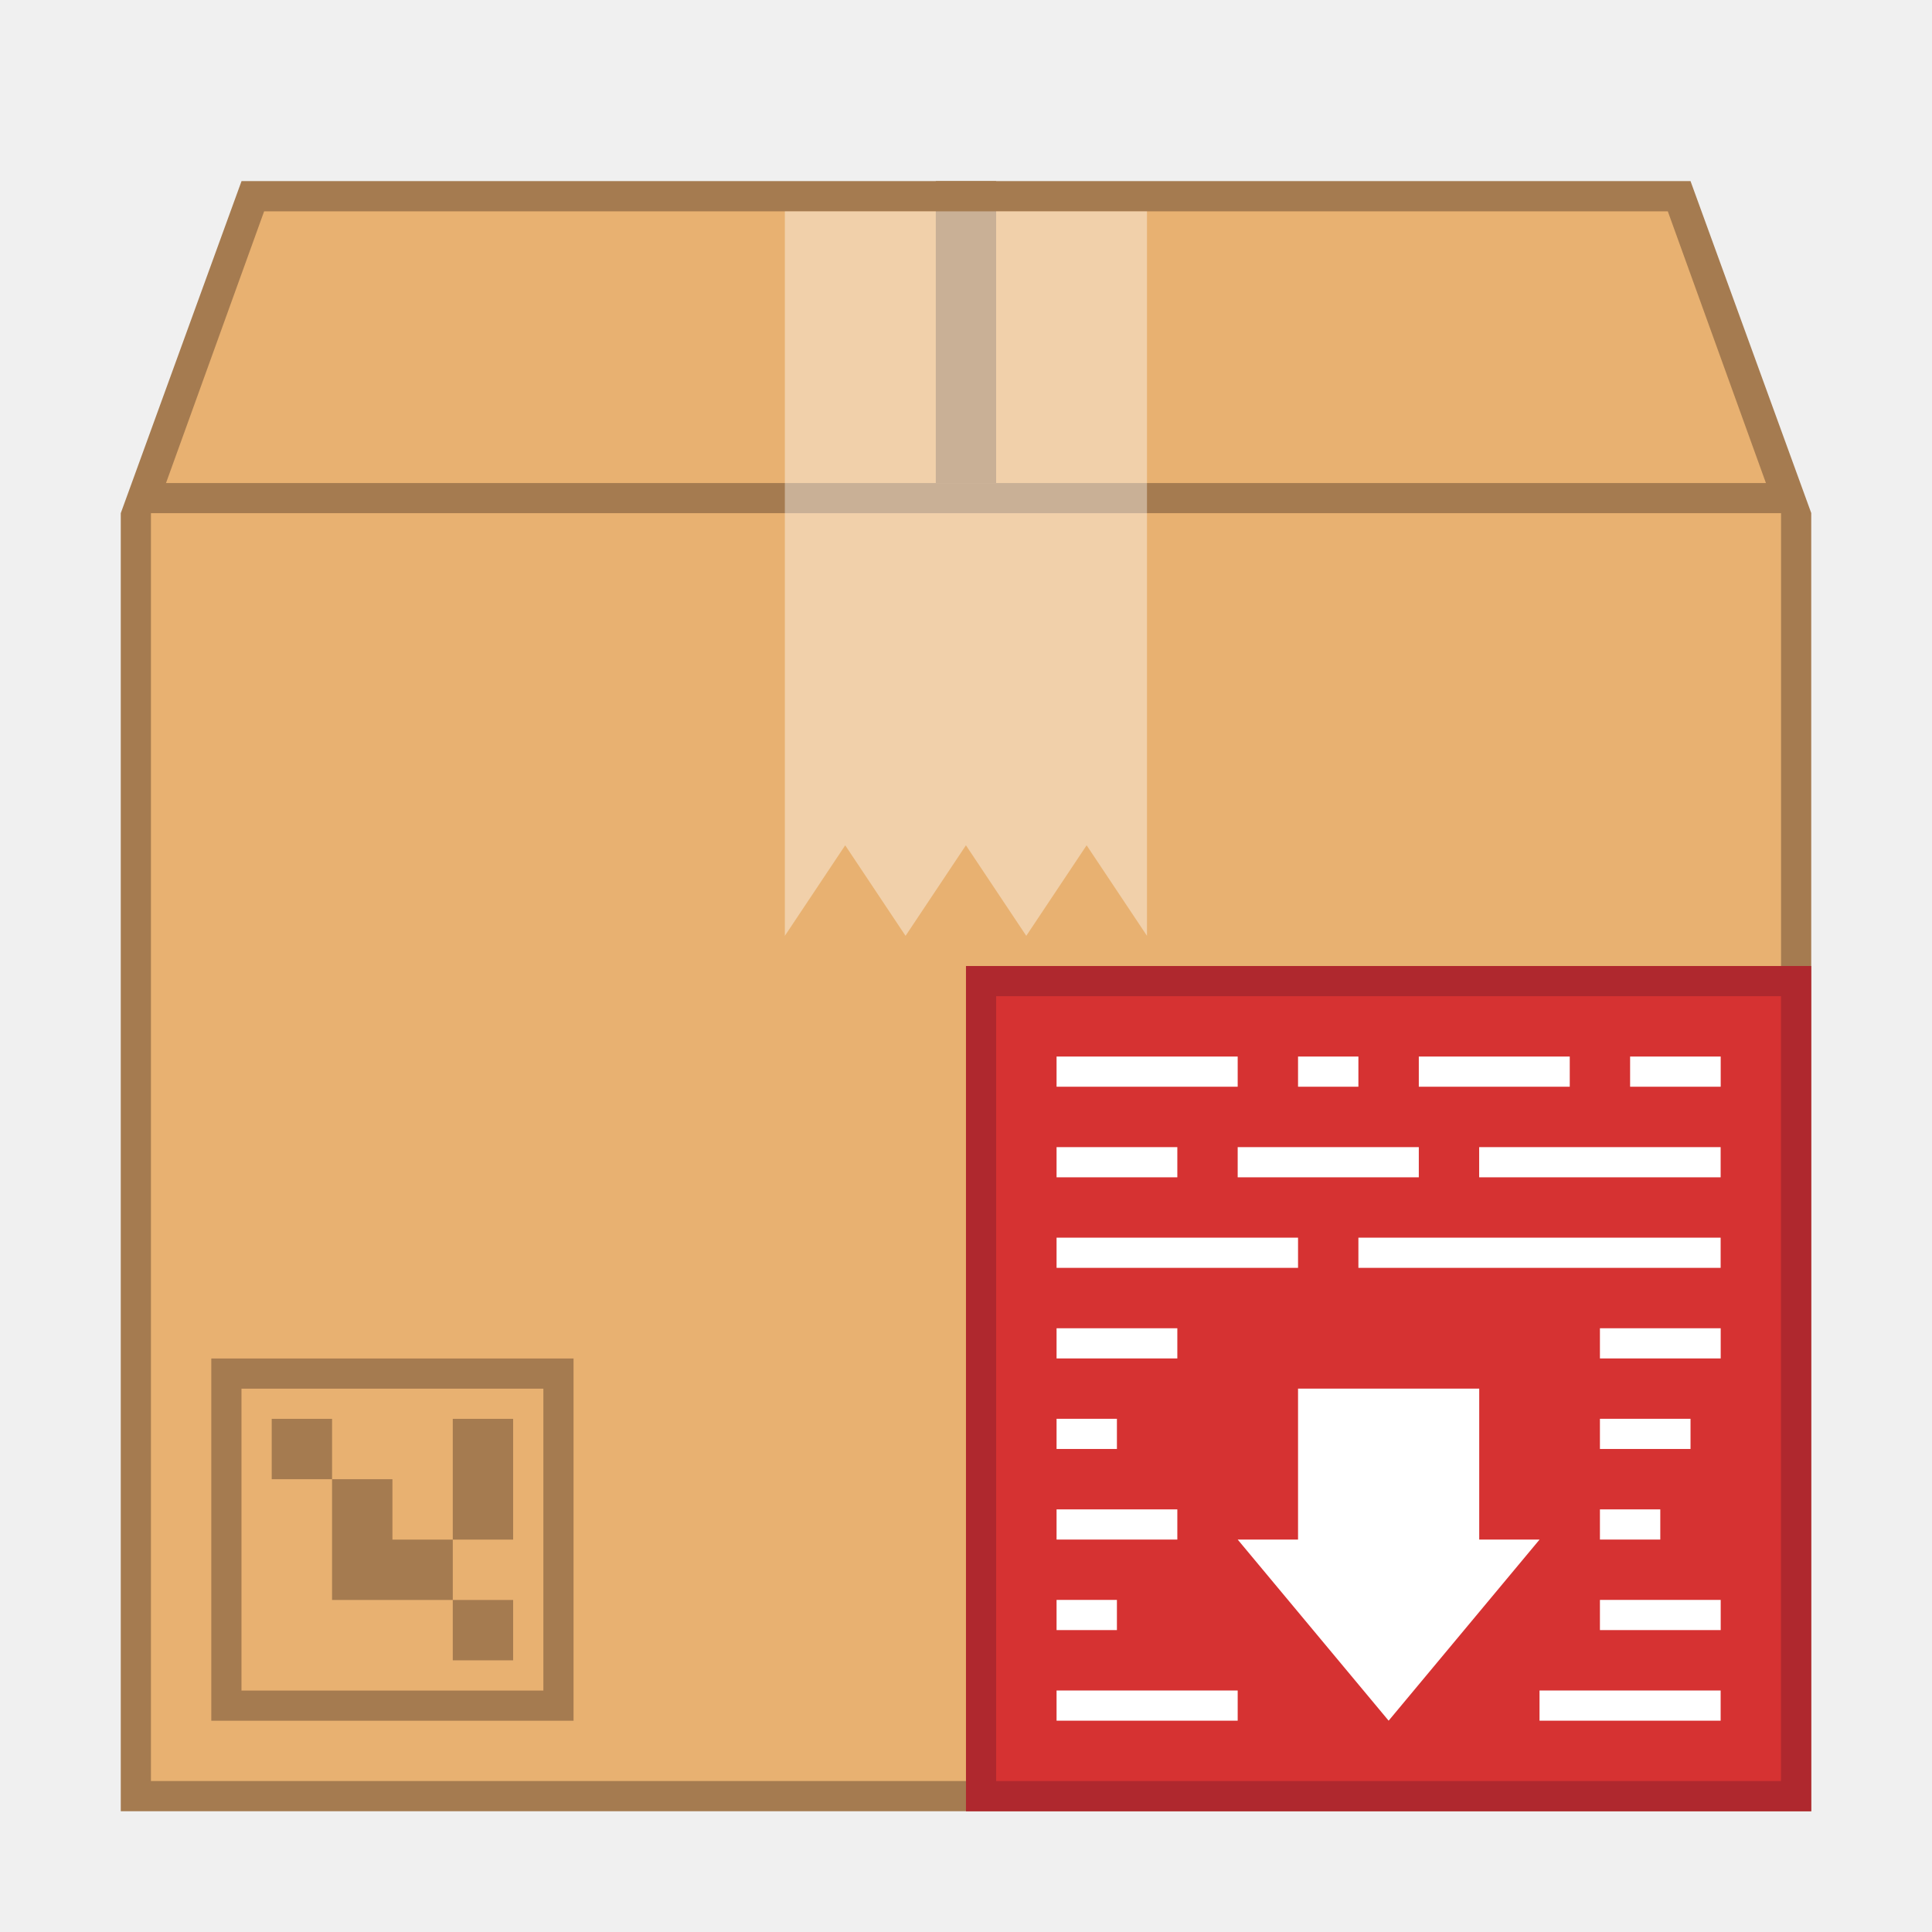
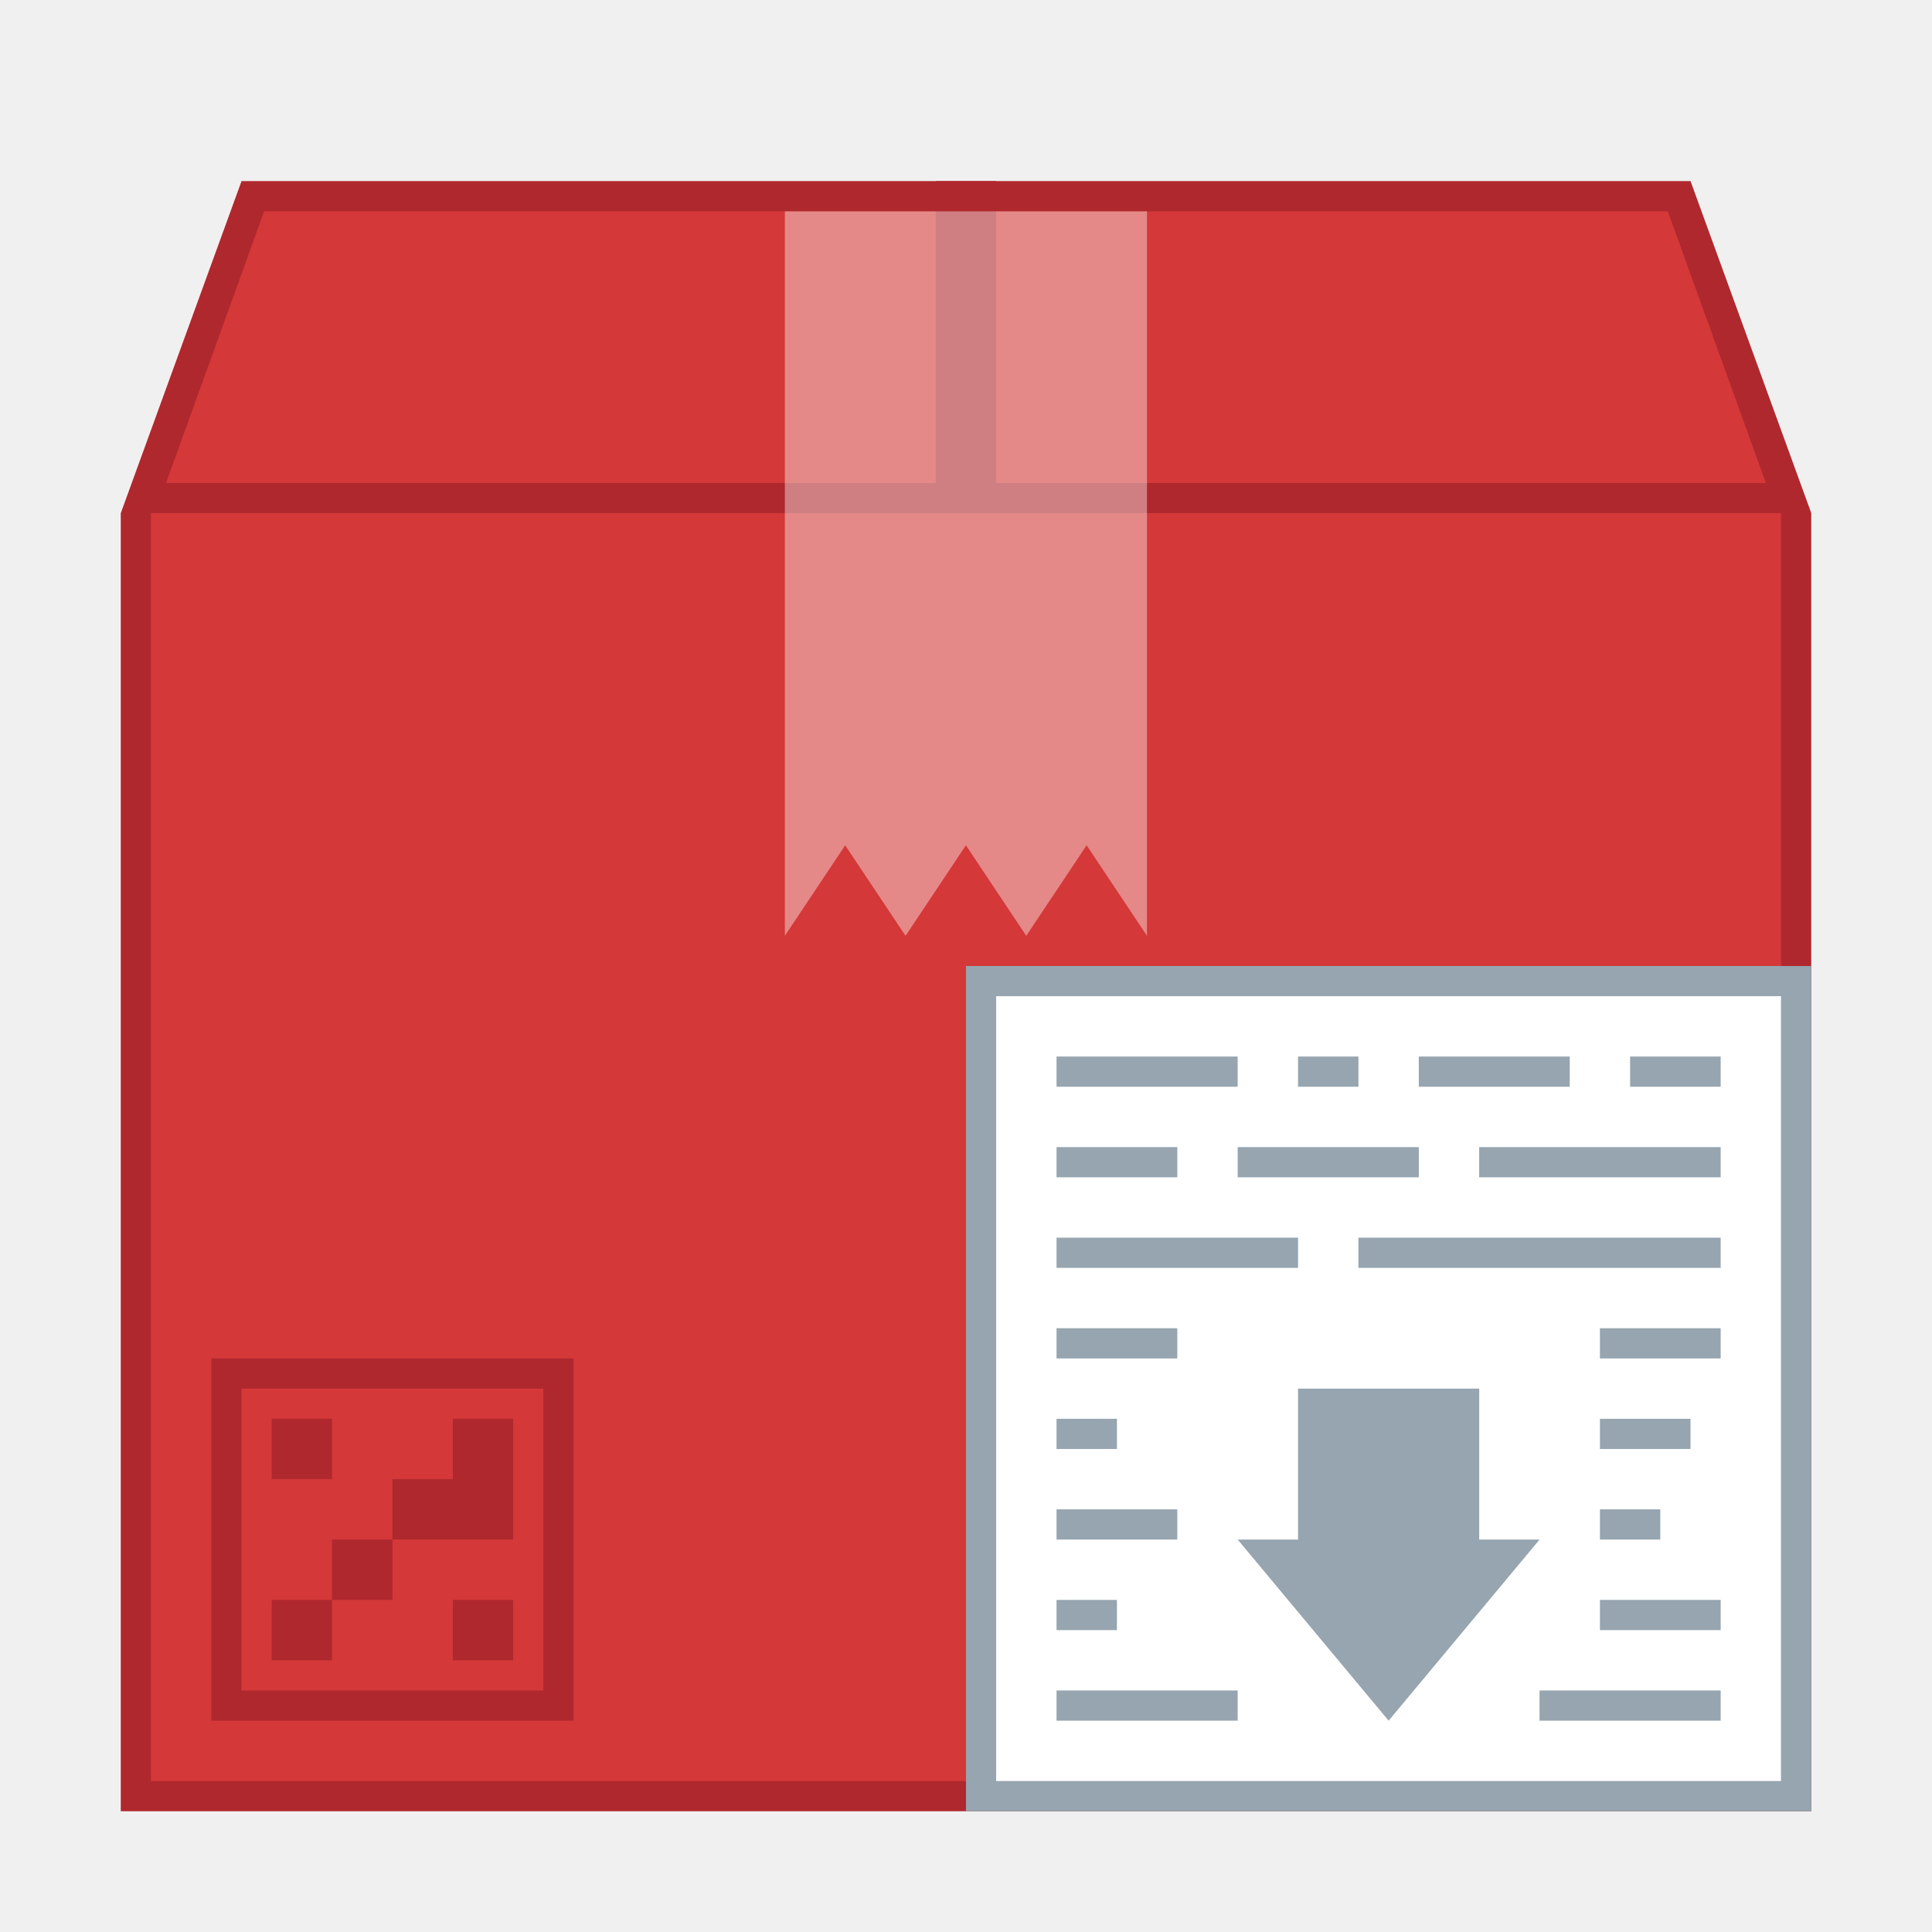
<svg xmlns="http://www.w3.org/2000/svg" width="128" height="128" viewBox="0 0 33.867 33.867" version="1.1" id="svg2634">
  <defs id="defs2628" />
  <g id="layer1" transform="translate(-82.55,-136.1333)">
    <g id="g1003">
      <g id="g917">
-         <path id="path860" style="fill:#a57b50;fill-opacity:1;stroke:none;stroke-width:0.265px;stroke-linecap:butt;stroke-linejoin:miter;stroke-opacity:1" d="m 84.667,145.129 2.117,-5.821 h 25.4 l 2.117,5.821 z m -2e-6,10e-6 H 114.3 v 22.754 H 84.667 Z" />
-         <rect style="fill:#e8b171;fill-opacity:1;stroke:none;stroke-width:0.529;stroke-linejoin:bevel;stroke-miterlimit:4;stroke-dasharray:none;stroke-opacity:1" id="rect862" width="28.575" height="22.225" x="85.196" y="145.129" />
-         <path style="fill:#e8b171;fill-opacity:1;stroke:none;stroke-width:0.265px;stroke-linecap:butt;stroke-linejoin:miter;stroke-opacity:1" d="m 87.18,139.838 h 24.606 l 1.72,4.763 H 85.46 Z" id="path864" />
-         <rect style="fill:#a57b50;fill-opacity:1;stroke:none;stroke-width:0.529;stroke-linejoin:bevel;stroke-miterlimit:4;stroke-dasharray:none;stroke-opacity:1" id="rect951" width="1.058" height="5.292" x="98.954" y="139.308" />
+         <path id="path860" style="fill:#af282e;fill-opacity:1;stroke:none;stroke-width:0.265px;stroke-linecap:butt;stroke-linejoin:miter;stroke-opacity:1" d="m 84.667,145.129 2.117,-5.821 h 25.4 l 2.117,5.821 z m -2e-6,10e-6 H 114.3 v 22.754 H 84.667 Z" />
+         <rect style="fill:#d43838;fill-opacity:1;stroke:none;stroke-width:0.529;stroke-linejoin:bevel;stroke-miterlimit:4;stroke-dasharray:none;stroke-opacity:1" id="rect862" width="28.575" height="22.225" x="85.196" y="145.129" />
+         <path style="fill:#d43838;fill-opacity:1;stroke:none;stroke-width:0.265px;stroke-linecap:butt;stroke-linejoin:miter;stroke-opacity:1" d="m 87.18,139.838 h 24.606 l 1.72,4.763 H 85.46 Z" id="path864" />
+         <rect style="fill:#af282e;fill-opacity:1;stroke:none;stroke-width:0.529;stroke-linejoin:bevel;stroke-miterlimit:4;stroke-dasharray:none;stroke-opacity:1" id="rect951" width="1.058" height="5.292" x="98.954" y="139.308" />
        <path style="opacity:0.4;fill:#ffffff;fill-opacity:1;stroke:none;stroke-width:0.265px;stroke-linecap:butt;stroke-linejoin:miter;stroke-opacity:1" d="m 96.308,139.838 -3e-6,12.7 1.058,-1.587 1.058,1.587 1.058,-1.587 1.058,1.587 1.058,-1.587 1.058,1.587 v -12.7 z" id="path955" />
-         <rect style="opacity:1;fill:#af282e;fill-opacity:1;fill-rule:nonzero;stroke:none;stroke-width:1.323;stroke-linecap:round;stroke-linejoin:bevel;stroke-miterlimit:4;stroke-dasharray:none;stroke-dashoffset:35;stroke-opacity:1" id="rect867" width="14.817" height="14.817" x="99.483" y="153.067" />
-         <path id="rect1002" style="opacity:1;fill:#a57b50;fill-opacity:1;stroke:none;stroke-width:0.529;stroke-linejoin:bevel;stroke-miterlimit:4;stroke-dasharray:none;stroke-opacity:1" d="m 88.371,162.063 h 1.058 v 2.117 h -1.058 z m -1.058,-1.058 h 1.058 v 1.058 h -1.058 z m 1.587,2.117 h 1.587 v 1.058 h -1.587 z m 1.587,1.058 h 1.058 v 1.058 h -1.058 z m 0,-3.175 h 1.058 v 2.117 h -1.058 z m -4.233,-1.058 v 6.35 h 6.35 v -6.35 z m 0.529,0.529 h 5.292 v 5.292 h -5.292 z" />
-         <rect style="opacity:1;fill:#d63232;fill-opacity:1;fill-rule:nonzero;stroke:none;stroke-width:1.323;stroke-linecap:round;stroke-linejoin:bevel;stroke-miterlimit:4;stroke-dasharray:none;stroke-dashoffset:35;stroke-opacity:1" id="rect850" width="13.758" height="13.758" x="100.012" y="153.596" />
-         <path id="rect852" d="m 105.304,160.475 v 2.646 h -1.058 l 2.646,3.175 2.646,-3.175 h -1.058 v -2.646 z" style="opacity:1;fill:#ffffff;fill-opacity:1;fill-rule:nonzero;stroke:none;stroke-width:1.323;stroke-linecap:round;stroke-linejoin:bevel;stroke-miterlimit:4;stroke-dasharray:none;stroke-dashoffset:35;stroke-opacity:1" />
-         <rect style="opacity:1;fill:#ffffff;fill-opacity:1;fill-rule:nonzero;stroke:none;stroke-width:1.323;stroke-linecap:round;stroke-linejoin:bevel;stroke-miterlimit:4;stroke-dasharray:none;stroke-dashoffset:35;stroke-opacity:1" id="rect879" width="3.175" height="0.529" x="101.071" y="154.654" />
-         <rect style="opacity:1;fill:#ffffff;fill-opacity:1;fill-rule:nonzero;stroke:none;stroke-width:1.323;stroke-linecap:round;stroke-linejoin:bevel;stroke-miterlimit:4;stroke-dasharray:none;stroke-dashoffset:35;stroke-opacity:1" id="rect881" width="2.117" height="0.529" x="101.071" y="156.242" />
-         <rect style="opacity:1;fill:#ffffff;fill-opacity:1;fill-rule:nonzero;stroke:none;stroke-width:1.323;stroke-linecap:round;stroke-linejoin:bevel;stroke-miterlimit:4;stroke-dasharray:none;stroke-dashoffset:35;stroke-opacity:1" id="rect892" width="1.058" height="0.529" x="105.304" y="154.654" />
-         <rect style="opacity:1;fill:#ffffff;fill-opacity:1;fill-rule:nonzero;stroke:none;stroke-width:1.323;stroke-linecap:round;stroke-linejoin:bevel;stroke-miterlimit:4;stroke-dasharray:none;stroke-dashoffset:35;stroke-opacity:1" id="rect894" width="2.646" height="0.529" x="107.421" y="154.654" />
-         <rect style="opacity:1;fill:#ffffff;fill-opacity:1;fill-rule:nonzero;stroke:none;stroke-width:1.323;stroke-linecap:round;stroke-linejoin:bevel;stroke-miterlimit:4;stroke-dasharray:none;stroke-dashoffset:35;stroke-opacity:1" id="rect896" width="3.175" height="0.529" x="104.246" y="156.242" />
-         <rect y="154.654" x="111.125" height="0.529" width="1.588" id="rect853" style="opacity:1;fill:#ffffff;fill-opacity:1;fill-rule:nonzero;stroke:none;stroke-width:0.529;stroke-linecap:square;stroke-linejoin:bevel;stroke-miterlimit:4;stroke-dasharray:none;stroke-dashoffset:35;stroke-opacity:1" />
-         <rect y="156.242" x="108.479" height="0.529" width="4.233" id="rect855" style="opacity:1;fill:#ffffff;fill-opacity:1;fill-rule:nonzero;stroke:none;stroke-width:0.529;stroke-linecap:square;stroke-linejoin:bevel;stroke-miterlimit:4;stroke-dasharray:none;stroke-dashoffset:35;stroke-opacity:1" />
-         <rect y="157.829" x="101.071" height="0.529" width="4.233" id="rect857" style="opacity:1;fill:#ffffff;fill-opacity:1;fill-rule:nonzero;stroke:none;stroke-width:0.529;stroke-linecap:square;stroke-linejoin:bevel;stroke-miterlimit:4;stroke-dasharray:none;stroke-dashoffset:35;stroke-opacity:1" />
-         <rect y="157.829" x="106.362" height="0.529" width="6.35" id="rect859" style="opacity:1;fill:#ffffff;fill-opacity:1;fill-rule:nonzero;stroke:none;stroke-width:0.529;stroke-linecap:square;stroke-linejoin:bevel;stroke-miterlimit:4;stroke-dasharray:none;stroke-dashoffset:35;stroke-opacity:1" />
-         <rect y="159.417" x="101.071" height="0.529" width="2.117" id="rect863" style="opacity:1;fill:#ffffff;fill-opacity:1;fill-rule:nonzero;stroke:none;stroke-width:0.529;stroke-linecap:square;stroke-linejoin:bevel;stroke-miterlimit:4;stroke-dasharray:none;stroke-dashoffset:35;stroke-opacity:1" />
-         <rect y="161.004" x="101.071" height="0.529" width="1.058" id="rect865" style="opacity:1;fill:#ffffff;fill-opacity:1;fill-rule:nonzero;stroke:none;stroke-width:0.529;stroke-linecap:square;stroke-linejoin:bevel;stroke-miterlimit:4;stroke-dasharray:none;stroke-dashoffset:35;stroke-opacity:1" />
-         <rect y="162.592" x="101.071" height="0.529" width="2.117" id="rect868" style="opacity:1;fill:#ffffff;fill-opacity:1;fill-rule:nonzero;stroke:none;stroke-width:0.529;stroke-linecap:square;stroke-linejoin:bevel;stroke-miterlimit:4;stroke-dasharray:none;stroke-dashoffset:35;stroke-opacity:1" />
-         <rect y="164.179" x="101.071" height="0.529" width="1.058" id="rect870" style="opacity:1;fill:#ffffff;fill-opacity:1;fill-rule:nonzero;stroke:none;stroke-width:0.529;stroke-linecap:square;stroke-linejoin:bevel;stroke-miterlimit:4;stroke-dasharray:none;stroke-dashoffset:35;stroke-opacity:1" />
-         <rect y="165.767" x="101.071" height="0.529" width="3.175" id="rect872" style="opacity:1;fill:#ffffff;fill-opacity:1;fill-rule:nonzero;stroke:none;stroke-width:0.529;stroke-linecap:square;stroke-linejoin:bevel;stroke-miterlimit:4;stroke-dasharray:none;stroke-dashoffset:35;stroke-opacity:1" />
-         <rect y="159.417" x="110.596" height="0.529" width="2.117" id="rect874" style="opacity:1;fill:#ffffff;fill-opacity:1;fill-rule:nonzero;stroke:none;stroke-width:0.529;stroke-linecap:square;stroke-linejoin:bevel;stroke-miterlimit:4;stroke-dasharray:none;stroke-dashoffset:35;stroke-opacity:1" />
-         <rect y="161.004" x="110.596" height="0.529" width="1.588" id="rect876" style="opacity:1;fill:#ffffff;fill-opacity:1;fill-rule:nonzero;stroke:none;stroke-width:0.529;stroke-linecap:square;stroke-linejoin:bevel;stroke-miterlimit:4;stroke-dasharray:none;stroke-dashoffset:35;stroke-opacity:1" />
-         <rect y="162.592" x="110.596" height="0.529" width="1.058" id="rect880" style="opacity:1;fill:#ffffff;fill-opacity:1;fill-rule:nonzero;stroke:none;stroke-width:0.529;stroke-linecap:square;stroke-linejoin:bevel;stroke-miterlimit:4;stroke-dasharray:none;stroke-dashoffset:35;stroke-opacity:1" />
-         <rect y="164.179" x="110.596" height="0.529" width="2.117" id="rect882" style="opacity:1;fill:#ffffff;fill-opacity:1;fill-rule:nonzero;stroke:none;stroke-width:0.529;stroke-linecap:square;stroke-linejoin:bevel;stroke-miterlimit:4;stroke-dasharray:none;stroke-dashoffset:35;stroke-opacity:1" />
-         <rect y="165.767" x="109.537" height="0.529" width="3.175" id="rect884" style="opacity:1;fill:#ffffff;fill-opacity:1;fill-rule:nonzero;stroke:none;stroke-width:0.529;stroke-linecap:square;stroke-linejoin:bevel;stroke-miterlimit:4;stroke-dasharray:none;stroke-dashoffset:35;stroke-opacity:1" />
+         <rect style="opacity:1;fill:#96a5af;fill-opacity:1;fill-rule:nonzero;stroke:none;stroke-width:1.323;stroke-linecap:round;stroke-linejoin:bevel;stroke-miterlimit:4;stroke-dasharray:none;stroke-dashoffset:35;stroke-opacity:1" id="rect867" width="14.817" height="14.817" x="99.483" y="153.067" />
+         <path style="opacity:1;fill:#af282e;fill-opacity:1;stroke:none;stroke-width:2;stroke-linejoin:bevel;stroke-miterlimit:4;stroke-dasharray:none;stroke-opacity:1" d="m 14,90 v 24 H 38 V 90 Z m 2,2 h 20 v 20 H 16 Z m 2,2 v 4 h 4 v -4 z m 12,0 v 4 h -4 v 4 h 4 4 v -8 z m -4,8 h -4 v 4 h 4 z m -4,4 h -4 v 4 h 4 z m 8,0 v 4 h 4 v -4 z" transform="matrix(0.2645833,0,0,0.2645833,82.55,136.1333)" id="rect1002" />
+         <rect style="opacity:1;fill:#ffffff;fill-opacity:1;fill-rule:nonzero;stroke:none;stroke-width:1.323;stroke-linecap:round;stroke-linejoin:bevel;stroke-miterlimit:4;stroke-dasharray:none;stroke-dashoffset:35;stroke-opacity:1" id="rect850" width="13.758" height="13.758" x="100.012" y="153.596" />
+         <path id="rect852" d="m 105.304,160.475 v 2.646 h -1.058 l 2.646,3.175 2.646,-3.175 h -1.058 v -2.646 z" style="opacity:1;fill:#96a5af;fill-opacity:1;fill-rule:nonzero;stroke:none;stroke-width:1.323;stroke-linecap:round;stroke-linejoin:bevel;stroke-miterlimit:4;stroke-dasharray:none;stroke-dashoffset:35;stroke-opacity:1" />
+         <path style="opacity:1;fill:#96a5af;fill-opacity:1;fill-rule:nonzero;stroke:none;stroke-width:5;stroke-linecap:round;stroke-linejoin:bevel;stroke-miterlimit:4;stroke-dasharray:none;stroke-dashoffset:35;stroke-opacity:1" d="m 70,70 v 2 h 12 v -2 z m 16,0 v 2 h 4 v -2 z m 8,0 v 2 h 10 v -2 z m 14,0 v 2 h 6 v -2 z m -38,6 v 2 h 8 v -2 z m 12,0 v 2 h 12 v -2 z m 16,0 v 2 h 16 v -2 z m -28,6 v 2 h 16 v -2 z m 20,0 v 2 h 24 v -2 z m -20,6 v 2 h 8 v -2 z m 36,0 v 2 h 8 v -2 z m -36,6 v 2 h 4 v -2 z m 36,0 v 2 h 6 v -2 z m -36,6 v 2 h 8 v -2 z m 36,0 v 2 h 4 v -2 z m -36,6 v 2 h 4 v -2 z m 36,0 v 2 h 8 v -2 z m -36,6 v 2 h 12 v -2 z m 32,0 v 2 h 12 v -2 z" transform="matrix(0.2645833,0,0,0.2645833,82.55,136.1333)" id="rect879" />
      </g>
    </g>
  </g>
</svg>
